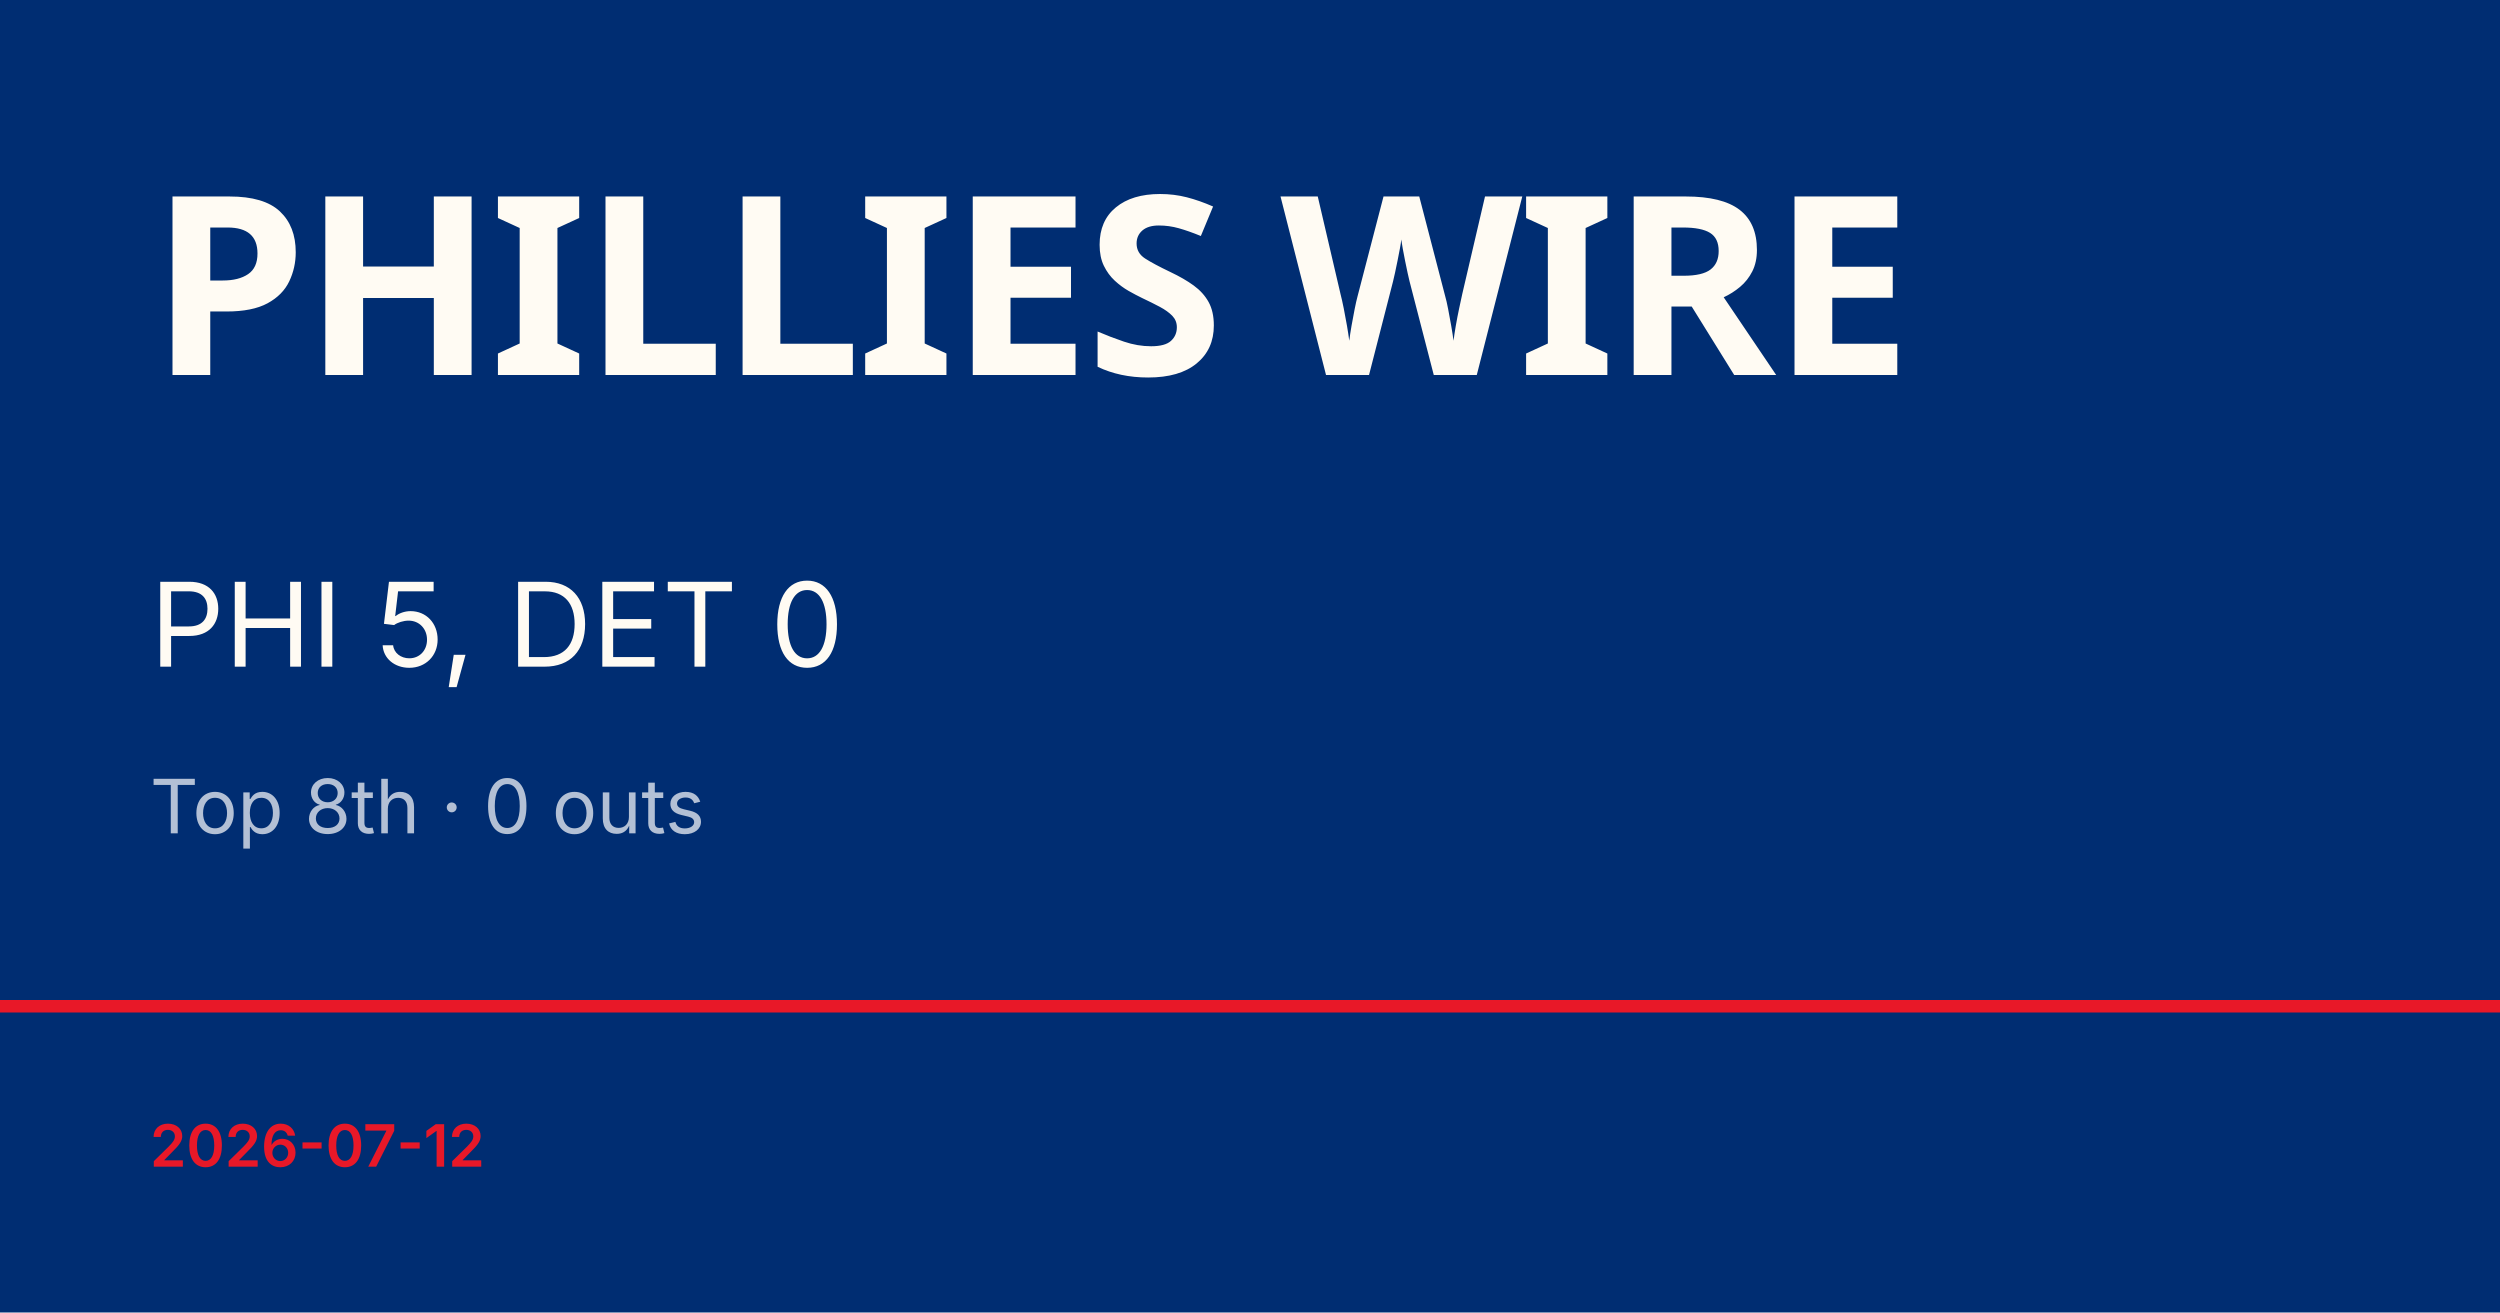
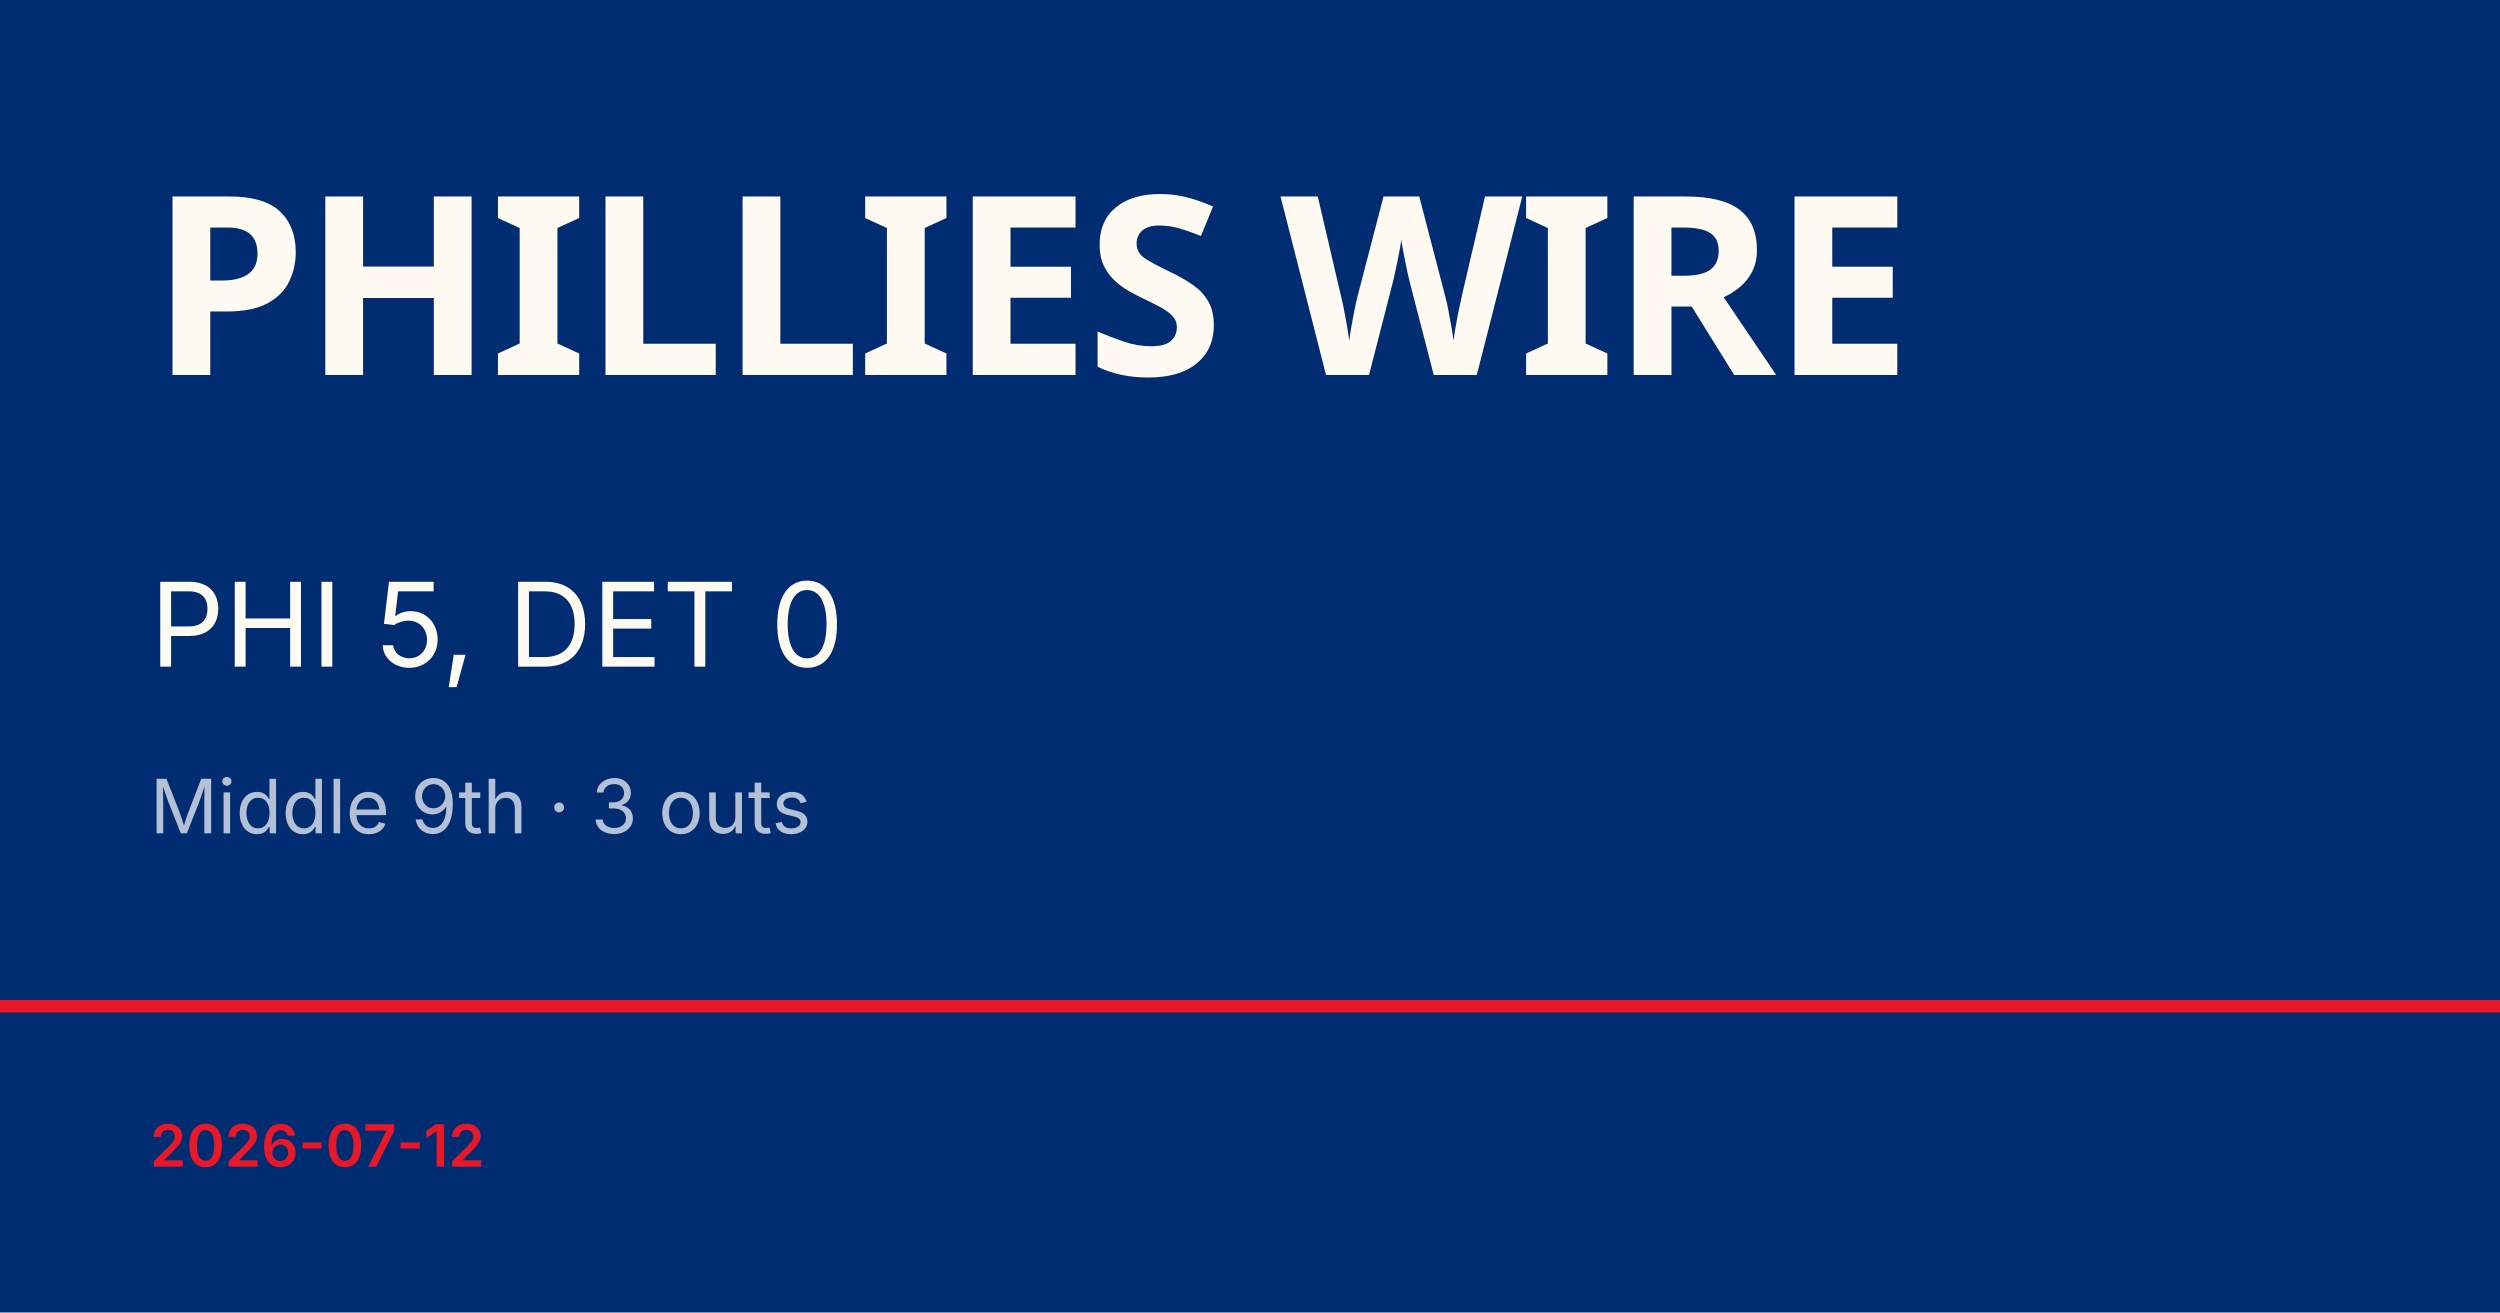
<svg xmlns="http://www.w3.org/2000/svg" viewBox="0 0 1200 630">
  <rect width="1200" height="630" fill="#002d72" />
  <rect y="480" width="1200" height="6" fill="#e81828" />
  <text x="72" y="180" font-family="Barlow Condensed, Impact, sans-serif" font-size="120" font-weight="900" fill="#fffbf3" letter-spacing="-2">PHILLIES WIRE</text>
  <text x="72" y="320" font-family="Inter, Helvetica, sans-serif" font-size="56" fill="#fffbf3">PHI 5, DET 0</text>
-   <text x="72" y="400" font-family="Inter, Helvetica, sans-serif" font-size="36" fill="rgba(255,255,255,0.7)">Top 8th · 0 outs</text>
+   <text x="72" y="400" font-family="Inter, Helvetica, sans-serif" font-size="36" fill="rgba(255,255,255,0.7)">Middle 9th · 3 outs</text>
  <text x="72" y="560" font-family="Inter, Helvetica, sans-serif" font-size="28" fill="#e81828" font-weight="600">2026-07-12</text>
</svg>
